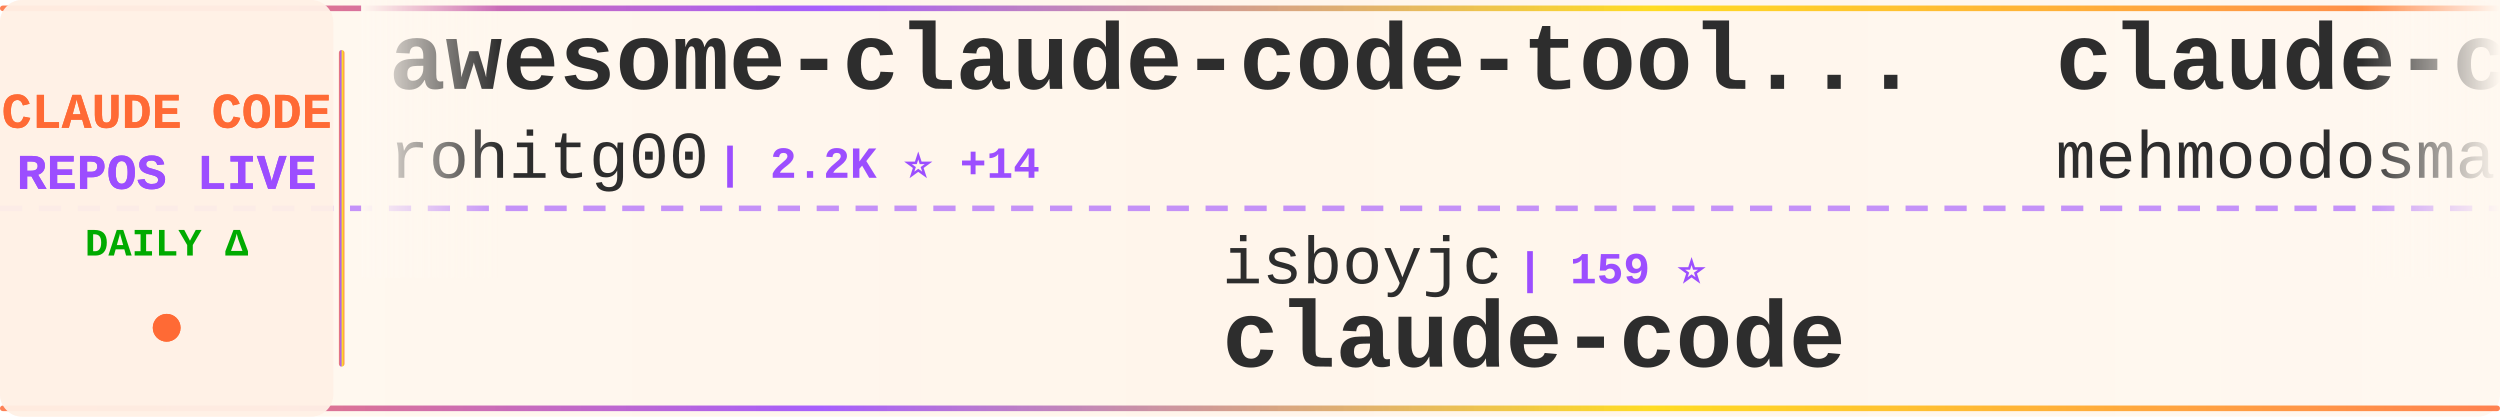
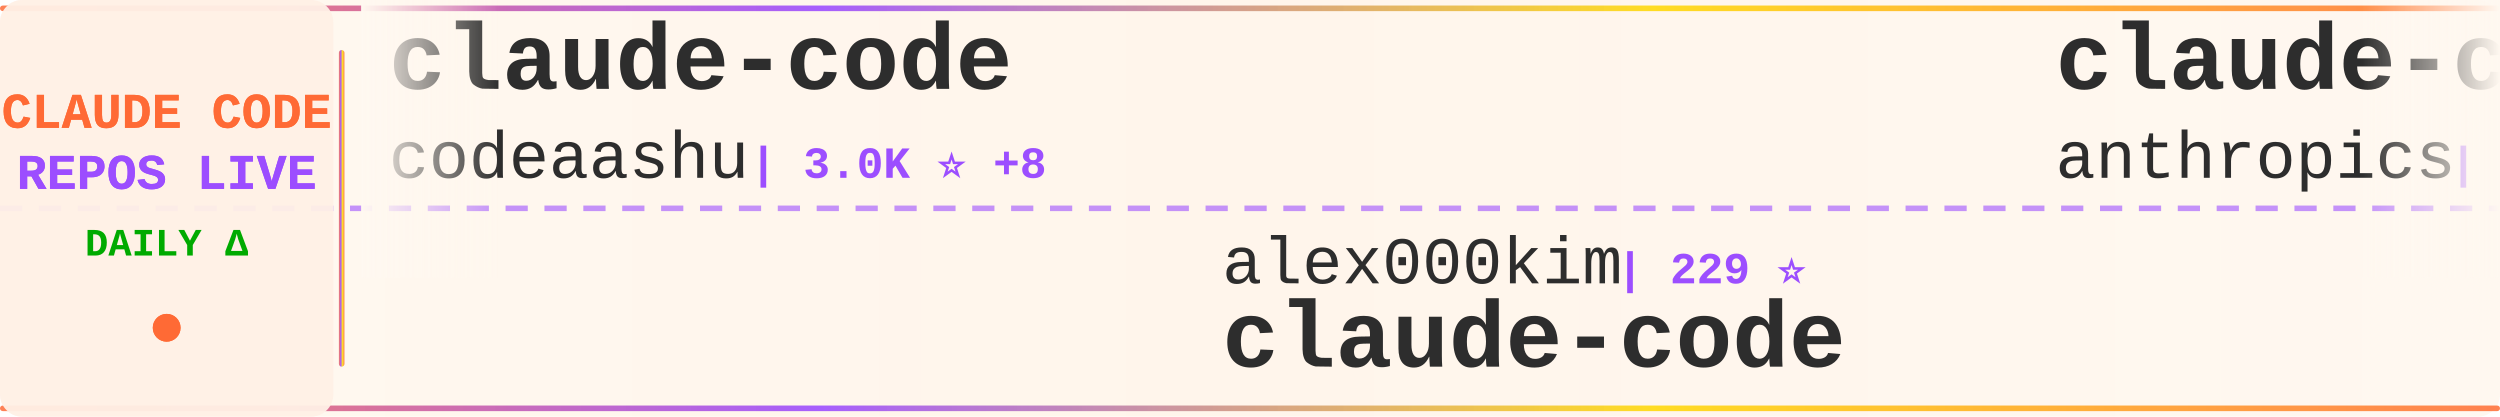
<svg xmlns="http://www.w3.org/2000/svg" width="900" height="150">
  <defs>
    <linearGradient id="tickerBg" x1="0%" y1="0%" x2="100%" y2="0%">
      <stop offset="0%" style="stop-color:#fff8f0;stop-opacity:0.98" />
      <stop offset="50%" style="stop-color:#fff5eb;stop-opacity:1" />
      <stop offset="100%" style="stop-color:#fff8f0;stop-opacity:0.98" />
    </linearGradient>
    <linearGradient id="borderGrad" x1="0%" y1="0%" x2="100%" y2="0%">
      <stop offset="0%" style="stop-color:#FF6B35;stop-opacity:0.85">
        <animate attributeName="stop-opacity" values="0.85;1;0.85" dur="2s" repeatCount="indefinite" />
      </stop>
      <stop offset="33%" style="stop-color:#9C4EFF;stop-opacity:0.9">
        <animate attributeName="stop-opacity" values="0.9;1;0.9" dur="2.2s" repeatCount="indefinite" />
      </stop>
      <stop offset="66%" style="stop-color:#FFD700;stop-opacity:0.85">
        <animate attributeName="stop-opacity" values="0.85;1;0.85" dur="1.8s" repeatCount="indefinite" />
      </stop>
      <stop offset="100%" style="stop-color:#FF6B35;stop-opacity:0.85">
        <animate attributeName="stop-opacity" values="0.85;1;0.85" dur="2s" repeatCount="indefinite" />
      </stop>
    </linearGradient>
    <filter id="textGlow">
      <feGaussianBlur stdDeviation="0.15" result="coloredBlur" />
      <feMerge>
        <feMergeNode in="coloredBlur" />
        <feMergeNode in="SourceGraphic" />
      </feMerge>
    </filter>
    <filter id="metricGlow">
      <feGaussianBlur stdDeviation="0.2" result="coloredBlur" />
      <feMerge>
        <feMergeNode in="coloredBlur" />
        <feMergeNode in="SourceGraphic" />
      </feMerge>
    </filter>
    <linearGradient id="leftFade" x1="0%" y1="0%" x2="100%" y2="0%">
      <stop offset="0%" style="stop-color:#fff8f0;stop-opacity:1" />
      <stop offset="100%" style="stop-color:#fff8f0;stop-opacity:0" />
    </linearGradient>
    <linearGradient id="rightFade" x1="0%" y1="0%" x2="100%" y2="0%">
      <stop offset="0%" style="stop-color:#fff8f0;stop-opacity:0" />
      <stop offset="100%" style="stop-color:#fff8f0;stop-opacity:1" />
    </linearGradient>
  </defs>
  <rect width="900" height="150" fill="url(#tickerBg)" rx="8" />
  <rect x="0" y="2" width="900" height="2" fill="url(#borderGrad)" rx="1" />
  <rect x="0" y="146" width="900" height="2" fill="url(#borderGrad)" rx="1" />
  <line x1="0" y1="75" x2="900" y2="75" stroke="#9C4EFF" stroke-width="2" stroke-dasharray="8 6" opacity="0.6" />
  <rect x="0" y="0" width="120" height="150" fill="#fff0e6" opacity="0.95" rx="8" />
  <text x="60" y="46" font-family="'Courier New', monospace" font-size="18" font-weight="bold" fill="#FF6B35" text-anchor="middle" filter="url(#textGlow)">
    CLAUDE CODE
  </text>
  <text x="60" y="68" font-family="'Courier New', monospace" font-size="18" font-weight="bold" fill="#9C4EFF" text-anchor="middle" filter="url(#textGlow)">
    REPOS LIVE
  </text>
  <text x="60" y="92" font-family="'Courier New', monospace" font-size="14" font-weight="bold" fill="#00aa00" text-anchor="middle">
    DAILY Δ
  </text>
  <circle cx="60" cy="118" r="5" fill="#FF6B35" filter="url(#metricGlow)">
    <animate attributeName="r" values="4;6;4" dur="1.5s" repeatCount="indefinite" />
    <animate attributeName="opacity" values="0.6;1;0.6" dur="1.5s" repeatCount="indefinite" />
  </circle>
  <rect x="122" y="18" width="2" height="114" fill="url(#borderGrad)" rx="1" />
  <clipPath id="tickerClip">
    <rect x="130" y="0" width="770" height="150" />
  </clipPath>
  <g clip-path="url(#tickerClip)">
    <g id="tickerItems">
      <animateTransform attributeName="transform" attributeType="XML" type="translate" from="0 0" to="-3000 0" dur="54s" repeatCount="indefinite" />
      <g transform="translate(0, 0)">
-         <text x="140" y="32" font-family="'Courier New', monospace" font-size="34" font-weight="bold" fill="#2d2d2d">awesome-claude-code-tool...</text>
-         <text x="140" y="64" font-family="'Courier New', monospace" font-size="24" font-weight="normal" fill="#2d2d2d" opacity="1.0">rohitg00</text>
-         <text x="258" y="64" font-family="'Courier New', monospace" font-size="16" font-weight="bold" fill="#9C4EFF"> | 2.2K ⭐ +14</text>
+         <text x="140" y="32" font-family="'Courier New', monospace" font-size="34" font-weight="bold" fill="#2d2d2d">claude-code</text>
+         <text x="140" y="64" font-family="'Courier New', monospace" font-size="24" font-weight="normal" fill="#2d2d2d" opacity="1.0">codeaashu</text>
+         <text x="270" y="64" font-family="'Courier New', monospace" font-size="16" font-weight="bold" fill="#9C4EFF"> | 3.0K ⭐ +8</text>
      </g>
      <g transform="translate(300, 0)">
-         <text x="140" y="102" font-family="'Courier New', monospace" font-size="24" font-weight="normal" fill="#2d2d2d" opacity="1.0">isboyjc</text>
-         <text x="246" y="102" font-family="'Courier New', monospace" font-size="16" font-weight="bold" fill="#9C4EFF"> | 159 ⭐</text>
+         <text x="140" y="102" font-family="'Courier New', monospace" font-size="24" font-weight="normal" fill="#2d2d2d" opacity="1.0">alex000kim</text>
+         <text x="282" y="102" font-family="'Courier New', monospace" font-size="16" font-weight="bold" fill="#9C4EFF"> | 229 ⭐</text>
        <text x="140" y="132" font-family="'Courier New', monospace" font-size="34" font-weight="bold" fill="#2d2d2d">claude-code</text>
      </g>
      <g transform="translate(600, 0)">
        <text x="140" y="32" font-family="'Courier New', monospace" font-size="34" font-weight="bold" fill="#2d2d2d">claude-code</text>
-         <text x="140" y="64" font-family="'Courier New', monospace" font-size="24" font-weight="normal" fill="#2d2d2d" opacity="1.0">mehmoodosman</text>
-         <text x="306" y="64" font-family="'Courier New', monospace" font-size="16" font-weight="bold" fill="#9C4EFF"> | 168 ⭐</text>
+         <text x="140" y="64" font-family="'Courier New', monospace" font-size="24" font-weight="normal" fill="#2d2d2d" opacity="1.0">anthropics</text>
+         <text x="282" y="64" font-family="'Courier New', monospace" font-size="16" font-weight="bold" fill="#9C4EFF"> | 135.2K ⭐ +197</text>
      </g>
      <g transform="translate(900, 0)">
-         <text x="140" y="102" font-family="'Courier New', monospace" font-size="24" font-weight="normal" fill="#2d2d2d" opacity="1.0">digitalsamba</text>
-         <text x="306" y="102" font-family="'Courier New', monospace" font-size="16" font-weight="bold" fill="#9C4EFF"> | 1.6K ⭐ +5</text>
-         <text x="140" y="132" font-family="'Courier New', monospace" font-size="34" font-weight="bold" fill="#2d2d2d">claude-code-video-toolki...</text>
+         <text x="140" y="102" font-family="'Courier New', monospace" font-size="24" font-weight="normal" fill="#2d2d2d" opacity="1.0">multica-ai</text>
+         <text x="282" y="102" font-family="'Courier New', monospace" font-size="16" font-weight="bold" fill="#9C4EFF"> | 185.7K ⭐ +813</text>
+         <text x="140" y="132" font-family="'Courier New', monospace" font-size="34" font-weight="bold" fill="#2d2d2d">andrej-karpathy-skills</text>
      </g>
      <g transform="translate(1200, 0)">
-         <text x="140" y="32" font-family="'Courier New', monospace" font-size="34" font-weight="bold" fill="#2d2d2d">ralph-claude-code</text>
-         <text x="140" y="64" font-family="'Courier New', monospace" font-size="24" font-weight="normal" fill="#2d2d2d" opacity="1.0">frankbria</text>
-         <text x="270" y="64" font-family="'Courier New', monospace" font-size="16" font-weight="bold" fill="#9C4EFF"> | 9.5K ⭐ +3</text>
+         <text x="140" y="32" font-family="'Courier New', monospace" font-size="34" font-weight="bold" fill="#2d2d2d">claude-code-templates</text>
+         <text x="140" y="64" font-family="'Courier New', monospace" font-size="24" font-weight="normal" fill="#2d2d2d" opacity="1.0">davila7</text>
+         <text x="246" y="64" font-family="'Courier New', monospace" font-size="16" font-weight="bold" fill="#9C4EFF"> | 28.4K ⭐ +20</text>
      </g>
      <g transform="translate(1500, 0)">
+         <text x="140" y="102" font-family="'Courier New', monospace" font-size="24" font-weight="normal" fill="#2d2d2d" opacity="1.0">LING71671</text>
+         <text x="270" y="102" font-family="'Courier New', monospace" font-size="16" font-weight="bold" fill="#9C4EFF"> | 905 ⭐ +2</text>
+         <text x="140" y="132" font-family="'Courier New', monospace" font-size="34" font-weight="bold" fill="#2d2d2d">Open-ClaudeCode</text>
+       </g>
+       <g transform="translate(1800, 0)">
+         <text x="140" y="32" font-family="'Courier New', monospace" font-size="34" font-weight="bold" fill="#2d2d2d">claude-code-tudou</text>
+         <text x="140" y="64" font-family="'Courier New', monospace" font-size="24" font-weight="normal" fill="#2d2d2d" opacity="1.0">AICoderTudou</text>
+         <text x="306" y="64" font-family="'Courier New', monospace" font-size="16" font-weight="bold" fill="#9C4EFF"> | 498 ⭐</text>
+       </g>
+       <g transform="translate(2100, 0)">
        <text x="140" y="102" font-family="'Courier New', monospace" font-size="24" font-weight="normal" fill="#2d2d2d" opacity="1.0">https-deeplearning-ai</text>
        <text x="414" y="102" font-family="'Courier New', monospace" font-size="16" font-weight="bold" fill="#9C4EFF"> | 533 ⭐</text>
        <text x="140" y="132" font-family="'Courier New', monospace" font-size="34" font-weight="bold" fill="#2d2d2d">sc-claude-code-files</text>
      </g>
-       <g transform="translate(1800, 0)">
-         <text x="140" y="32" font-family="'Courier New', monospace" font-size="34" font-weight="bold" fill="#2d2d2d">Open-ClaudeCode</text>
-         <text x="140" y="64" font-family="'Courier New', monospace" font-size="24" font-weight="normal" fill="#2d2d2d" opacity="1.0">LING71671</text>
-         <text x="270" y="64" font-family="'Courier New', monospace" font-size="16" font-weight="bold" fill="#9C4EFF"> | 904 ⭐ +2</text>
-       </g>
-       <g transform="translate(2100, 0)">
-         <text x="140" y="102" font-family="'Courier New', monospace" font-size="24" font-weight="normal" fill="#2d2d2d" opacity="1.0">anthropics</text>
-         <text x="282" y="102" font-family="'Courier New', monospace" font-size="16" font-weight="bold" fill="#9C4EFF"> | 8.2K ⭐ +12</text>
-         <text x="140" y="132" font-family="'Courier New', monospace" font-size="34" font-weight="bold" fill="#2d2d2d">claude-code-action</text>
-       </g>
      <g transform="translate(2400, 0)">
-         <text x="140" y="32" font-family="'Courier New', monospace" font-size="34" font-weight="bold" fill="#2d2d2d">claude_code_src</text>
-         <text x="140" y="64" font-family="'Courier New', monospace" font-size="24" font-weight="normal" fill="#2d2d2d" opacity="1.0">ponponon</text>
-         <text x="258" y="64" font-family="'Courier New', monospace" font-size="16" font-weight="bold" fill="#9C4EFF"> | 2.3K ⭐</text>
+         <text x="140" y="32" font-family="'Courier New', monospace" font-size="34" font-weight="bold" fill="#2d2d2d">awesome-claude-code-tool...</text>
+         <text x="140" y="64" font-family="'Courier New', monospace" font-size="24" font-weight="normal" fill="#2d2d2d" opacity="1.0">rohitg00</text>
+         <text x="258" y="64" font-family="'Courier New', monospace" font-size="16" font-weight="bold" fill="#9C4EFF"> | 2.2K ⭐ +15</text>
      </g>
      <g transform="translate(2700, 0)">
-         <text x="140" y="102" font-family="'Courier New', monospace" font-size="24" font-weight="normal" fill="#2d2d2d" opacity="1.0">darcyegb</text>
-         <text x="258" y="102" font-family="'Courier New', monospace" font-size="16" font-weight="bold" fill="#9C4EFF"> | 738 ⭐ +1</text>
-         <text x="140" y="132" font-family="'Courier New', monospace" font-size="34" font-weight="bold" fill="#2d2d2d">ClaudeCodeAgents</text>
+         <text x="140" y="102" font-family="'Courier New', monospace" font-size="24" font-weight="normal" fill="#2d2d2d" opacity="1.0">jarmuine</text>
+         <text x="258" y="102" font-family="'Courier New', monospace" font-size="16" font-weight="bold" fill="#9C4EFF"> | 2.2K ⭐ +4</text>
+         <text x="140" y="132" font-family="'Courier New', monospace" font-size="34" font-weight="bold" fill="#2d2d2d">claude-code</text>
      </g>
      <g transform="translate(3000, 0)">
-         <text x="140" y="32" font-family="'Courier New', monospace" font-size="34" font-weight="bold" fill="#2d2d2d">awesome-claude-code-tool...</text>
-         <text x="140" y="64" font-family="'Courier New', monospace" font-size="24" font-weight="normal" fill="#2d2d2d" opacity="1.0">rohitg00</text>
-         <text x="258" y="64" font-family="'Courier New', monospace" font-size="16" font-weight="bold" fill="#9C4EFF"> | 2.2K ⭐ +14</text>
+         <text x="140" y="32" font-family="'Courier New', monospace" font-size="34" font-weight="bold" fill="#2d2d2d">claude-code</text>
+         <text x="140" y="64" font-family="'Courier New', monospace" font-size="24" font-weight="normal" fill="#2d2d2d" opacity="1.0">codeaashu</text>
+         <text x="270" y="64" font-family="'Courier New', monospace" font-size="16" font-weight="bold" fill="#9C4EFF"> | 3.0K ⭐ +8</text>
      </g>
      <g transform="translate(3300, 0)">
-         <text x="140" y="102" font-family="'Courier New', monospace" font-size="24" font-weight="normal" fill="#2d2d2d" opacity="1.0">isboyjc</text>
-         <text x="246" y="102" font-family="'Courier New', monospace" font-size="16" font-weight="bold" fill="#9C4EFF"> | 159 ⭐</text>
+         <text x="140" y="102" font-family="'Courier New', monospace" font-size="24" font-weight="normal" fill="#2d2d2d" opacity="1.0">alex000kim</text>
+         <text x="282" y="102" font-family="'Courier New', monospace" font-size="16" font-weight="bold" fill="#9C4EFF"> | 229 ⭐</text>
        <text x="140" y="132" font-family="'Courier New', monospace" font-size="34" font-weight="bold" fill="#2d2d2d">claude-code</text>
      </g>
      <g transform="translate(3600, 0)">
        <text x="140" y="32" font-family="'Courier New', monospace" font-size="34" font-weight="bold" fill="#2d2d2d">claude-code</text>
-         <text x="140" y="64" font-family="'Courier New', monospace" font-size="24" font-weight="normal" fill="#2d2d2d" opacity="1.0">mehmoodosman</text>
-         <text x="306" y="64" font-family="'Courier New', monospace" font-size="16" font-weight="bold" fill="#9C4EFF"> | 168 ⭐</text>
+         <text x="140" y="64" font-family="'Courier New', monospace" font-size="24" font-weight="normal" fill="#2d2d2d" opacity="1.0">anthropics</text>
+         <text x="282" y="64" font-family="'Courier New', monospace" font-size="16" font-weight="bold" fill="#9C4EFF"> | 135.2K ⭐ +197</text>
      </g>
      <g transform="translate(3900, 0)">
-         <text x="140" y="102" font-family="'Courier New', monospace" font-size="24" font-weight="normal" fill="#2d2d2d" opacity="1.0">digitalsamba</text>
-         <text x="306" y="102" font-family="'Courier New', monospace" font-size="16" font-weight="bold" fill="#9C4EFF"> | 1.6K ⭐ +5</text>
-         <text x="140" y="132" font-family="'Courier New', monospace" font-size="34" font-weight="bold" fill="#2d2d2d">claude-code-video-toolki...</text>
+         <text x="140" y="102" font-family="'Courier New', monospace" font-size="24" font-weight="normal" fill="#2d2d2d" opacity="1.0">multica-ai</text>
+         <text x="282" y="102" font-family="'Courier New', monospace" font-size="16" font-weight="bold" fill="#9C4EFF"> | 185.7K ⭐ +813</text>
+         <text x="140" y="132" font-family="'Courier New', monospace" font-size="34" font-weight="bold" fill="#2d2d2d">andrej-karpathy-skills</text>
      </g>
    </g>
  </g>
  <rect x="130" y="0" width="50" height="100" fill="url(#leftFade)" />
  <rect x="850" y="0" width="50" height="100" fill="url(#rightFade)" />
</svg>
